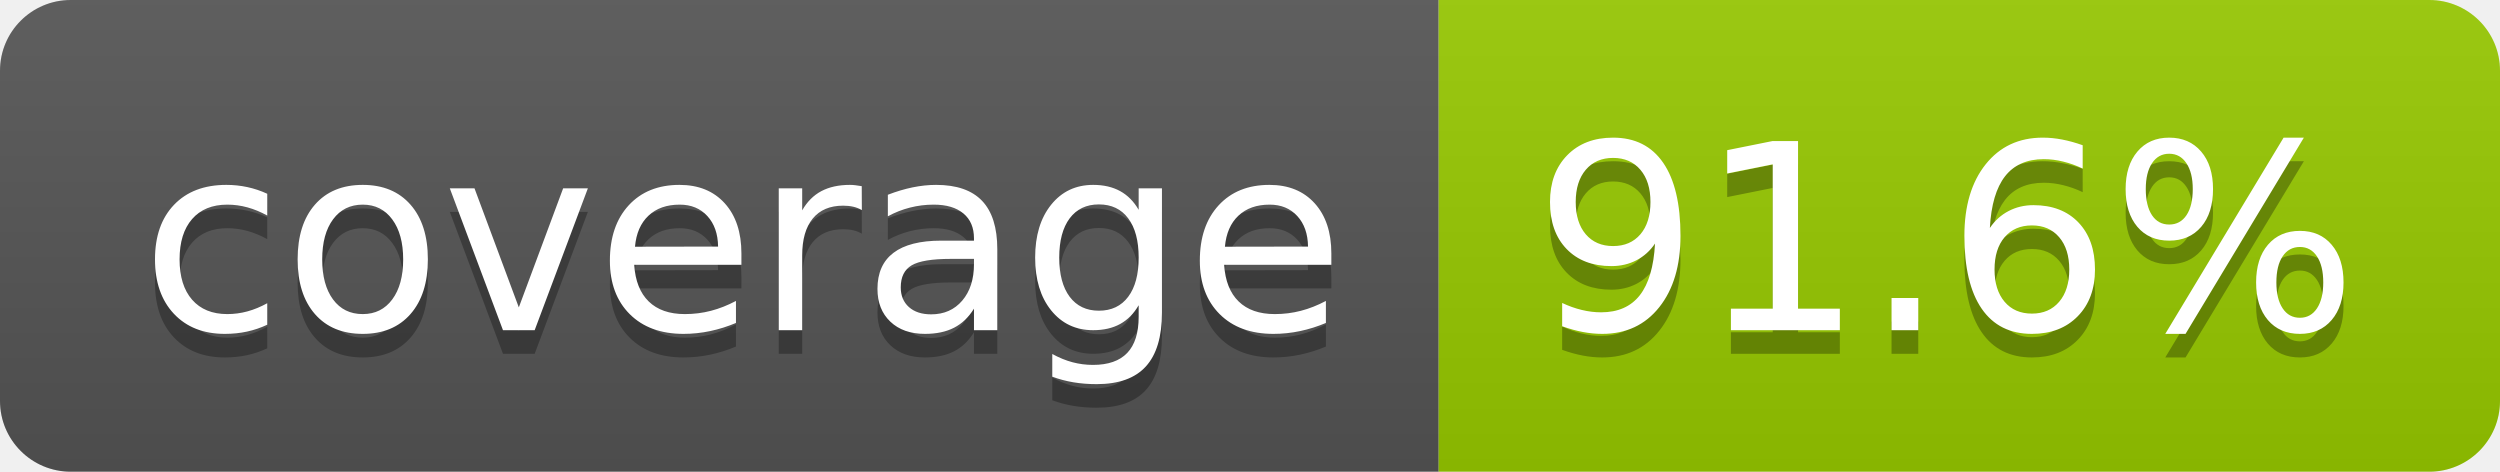
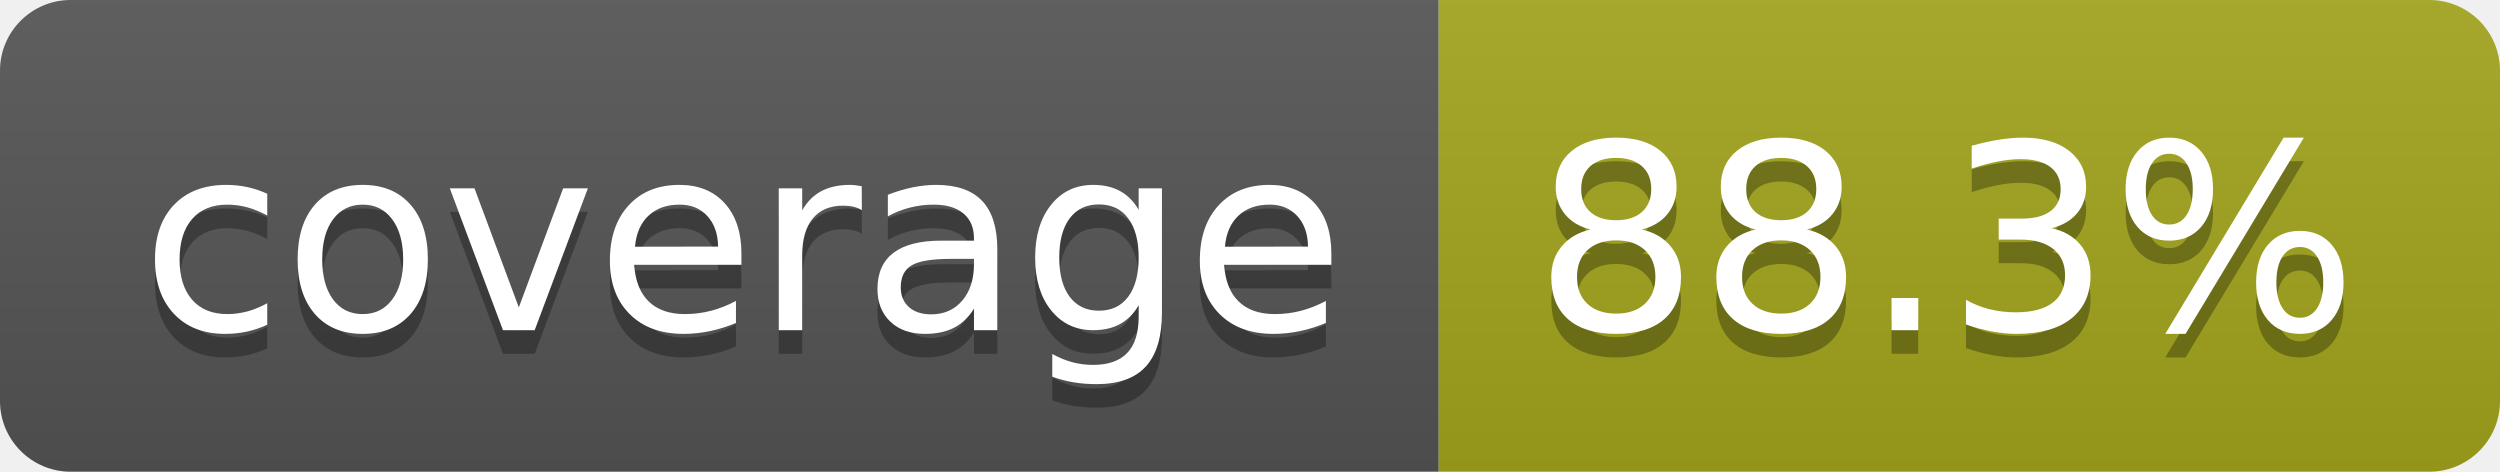
- <svg xmlns="http://www.w3.org/2000/svg" width="106" height="20" role="img" aria-label="coverage: 91.6%">
+ <svg xmlns="http://www.w3.org/2000/svg" width="106" height="20" role="img" aria-label="coverage: 88.3%">
  <linearGradient id="s" x2="0" y2="100%">
    <stop offset="0" stop-color="#bbb" stop-opacity=".1" />
    <stop offset="1" stop-opacity=".1" />
  </linearGradient>
  <clipPath id="r">
    <rect width="106" height="20" rx="3" fill="#fff" />
  </clipPath>
  <g clip-path="url(#r)">
    <rect width="61" height="20" fill="#555" />
-     <rect x="61" width="45" height="20" fill="#97ca00" />
+     <rect x="61" width="45" height="20" fill="#a4a61d" />
    <rect width="106" height="20" fill="url(#s)" />
  </g>
  <g fill="#fff" text-anchor="middle" font-family="Verdana,Geneva,DejaVu Sans,sans-serif" text-rendering="geometricPrecision" font-size="110">
    <text aria-hidden="true" x="315" y="150" fill="#010101" fill-opacity=".3" transform="scale(.1)" textLength="510">coverage</text>
    <text x="315" y="140" transform="scale(.1)" fill="#fff" textLength="510">coverage</text>
-     <text aria-hidden="true" x="825" y="150" fill="#010101" fill-opacity=".3" transform="scale(.1)" textLength="350">91.6%</text>
-     <text x="825" y="140" transform="scale(.1)" fill="#fff" textLength="350">91.6%</text>
+     <text aria-hidden="true" x="825" y="150" fill="#010101" fill-opacity=".3" transform="scale(.1)" textLength="350">88.3%</text>
+     <text x="825" y="140" transform="scale(.1)" fill="#fff" textLength="350">88.3%</text>
  </g>
</svg>
